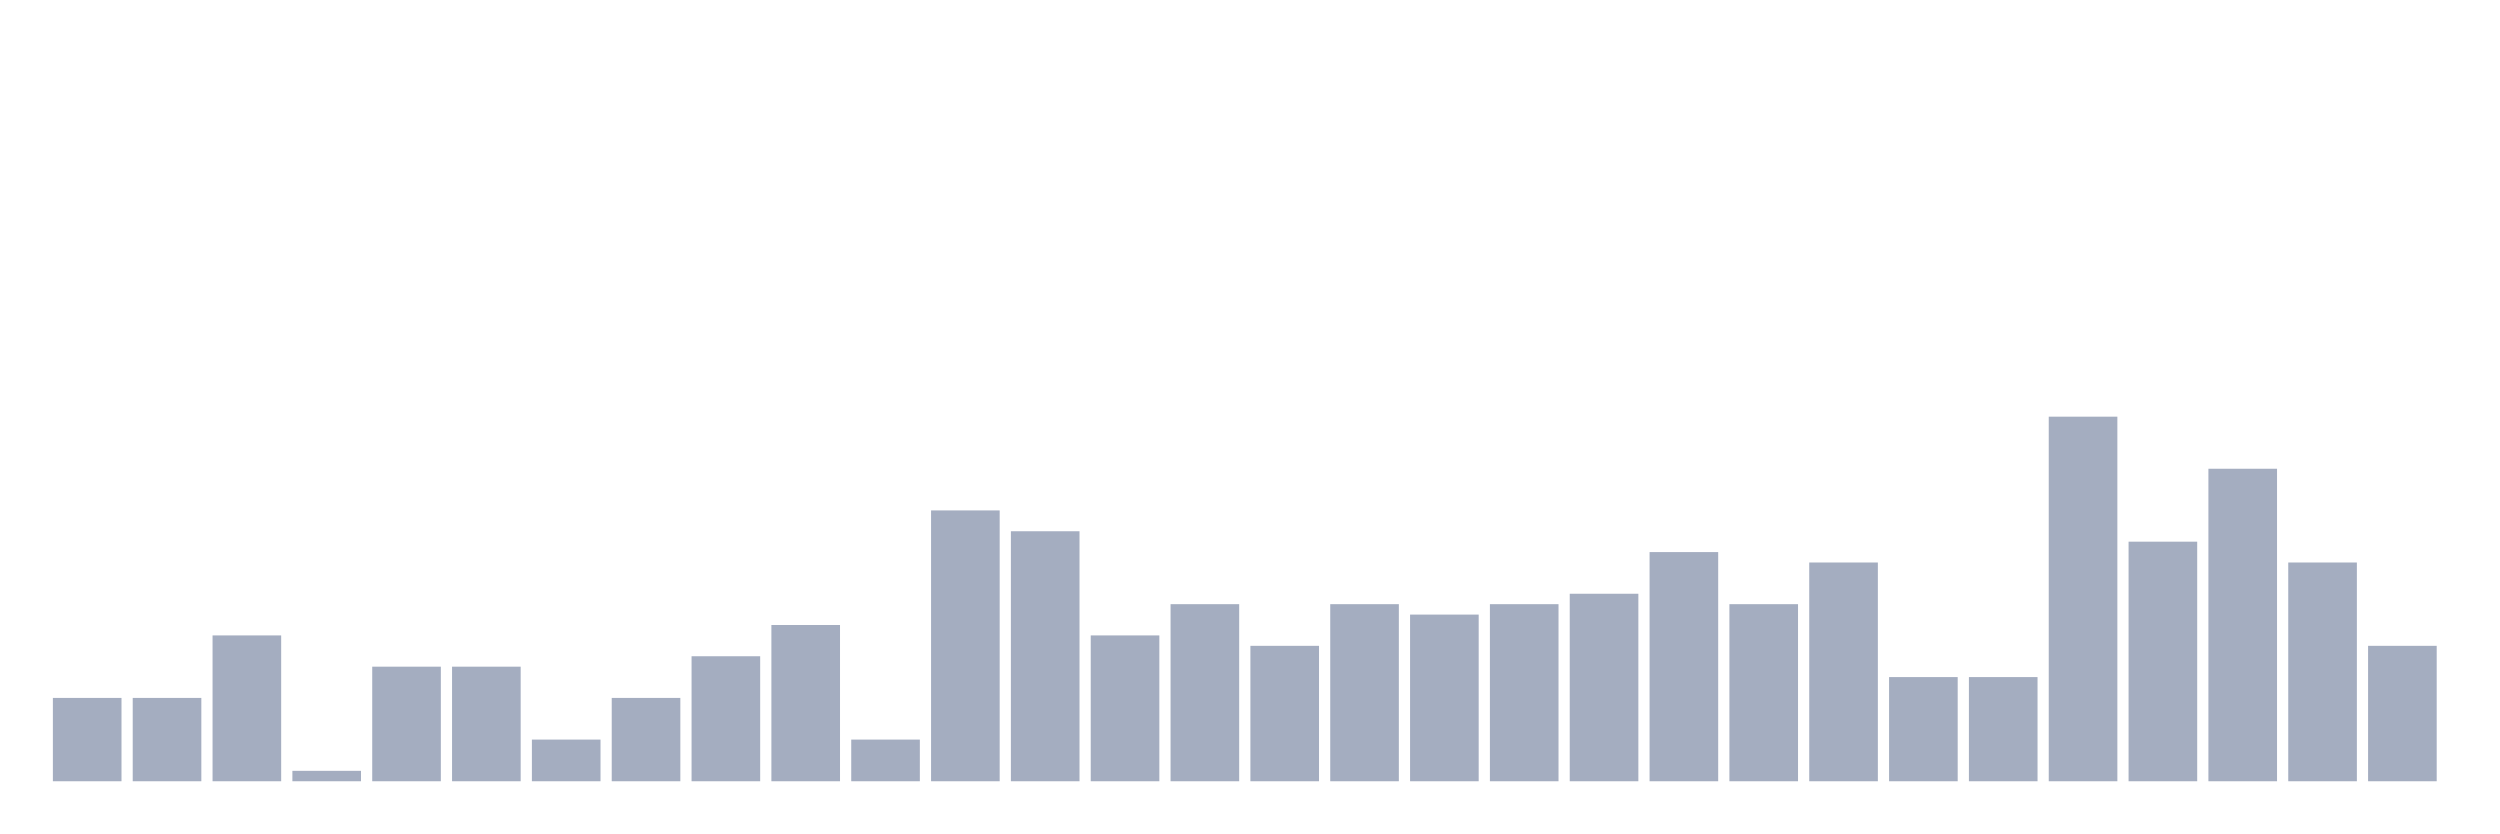
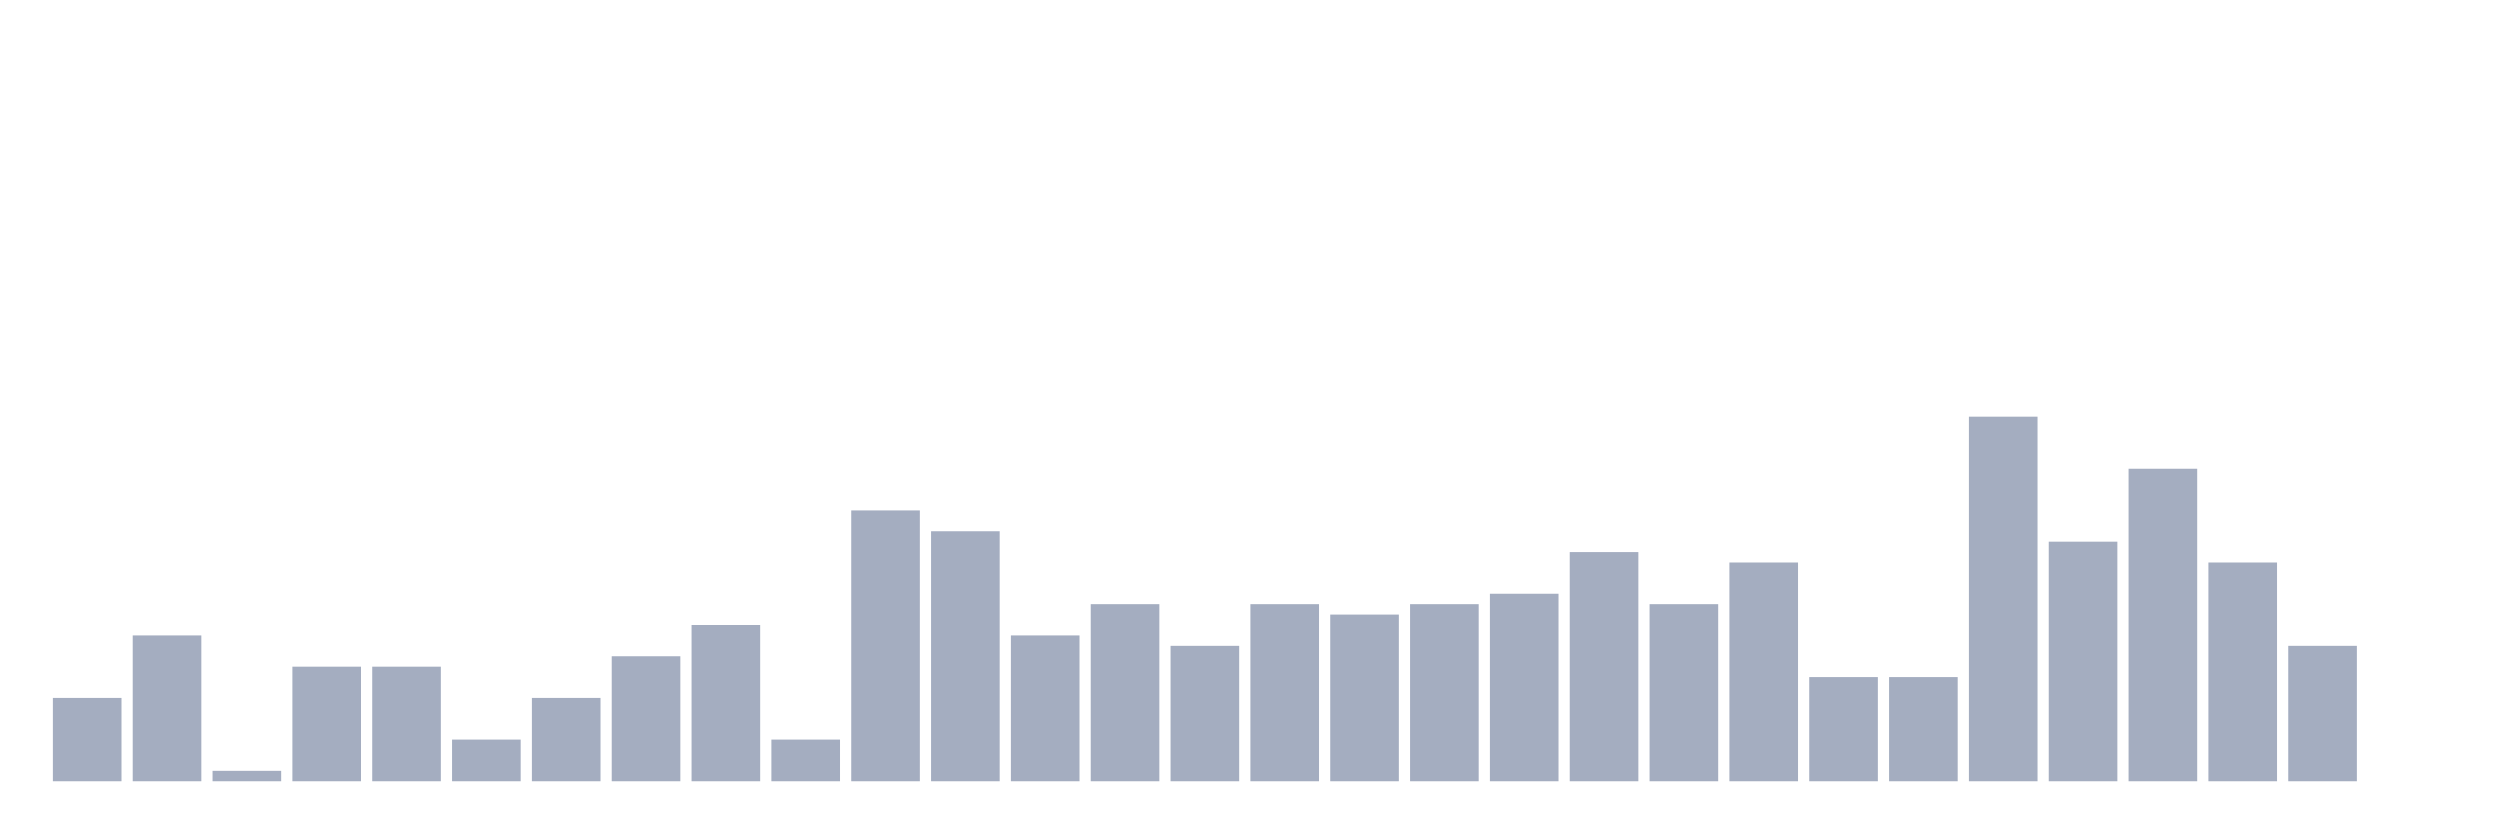
<svg xmlns="http://www.w3.org/2000/svg" viewBox="0 0 480 160">
  <g transform="translate(10,10)">
    <rect class="bar" x="0.153" width="13.175" y="124" height="16" fill="rgb(164,173,192)" />
-     <rect class="bar" x="15.482" width="13.175" y="124" height="16" fill="rgb(164,173,192)" />
-     <rect class="bar" x="30.81" width="13.175" y="112" height="28" fill="rgb(164,173,192)" />
-     <rect class="bar" x="46.138" width="13.175" y="138" height="2" fill="rgb(164,173,192)" />
+     <rect class="bar" x="15.482" width="13.175" y="112" height="28" fill="rgb(164,173,192)" />
+     <rect class="bar" x="30.81" width="13.175" y="138" height="2" fill="rgb(164,173,192)" />
+     <rect class="bar" x="46.138" width="13.175" y="118" height="22" fill="rgb(164,173,192)" />
    <rect class="bar" x="61.466" width="13.175" y="118" height="22" fill="rgb(164,173,192)" />
-     <rect class="bar" x="76.794" width="13.175" y="118" height="22" fill="rgb(164,173,192)" />
-     <rect class="bar" x="92.123" width="13.175" y="132" height="8" fill="rgb(164,173,192)" />
-     <rect class="bar" x="107.451" width="13.175" y="124" height="16" fill="rgb(164,173,192)" />
-     <rect class="bar" x="122.779" width="13.175" y="116" height="24" fill="rgb(164,173,192)" />
-     <rect class="bar" x="138.107" width="13.175" y="110" height="30" fill="rgb(164,173,192)" />
-     <rect class="bar" x="153.436" width="13.175" y="132" height="8" fill="rgb(164,173,192)" />
-     <rect class="bar" x="168.764" width="13.175" y="88" height="52" fill="rgb(164,173,192)" />
-     <rect class="bar" x="184.092" width="13.175" y="92" height="48" fill="rgb(164,173,192)" />
-     <rect class="bar" x="199.42" width="13.175" y="112" height="28" fill="rgb(164,173,192)" />
-     <rect class="bar" x="214.748" width="13.175" y="106" height="34" fill="rgb(164,173,192)" />
-     <rect class="bar" x="230.077" width="13.175" y="114" height="26" fill="rgb(164,173,192)" />
-     <rect class="bar" x="245.405" width="13.175" y="106" height="34" fill="rgb(164,173,192)" />
-     <rect class="bar" x="260.733" width="13.175" y="108" height="32" fill="rgb(164,173,192)" />
-     <rect class="bar" x="276.061" width="13.175" y="106" height="34" fill="rgb(164,173,192)" />
-     <rect class="bar" x="291.39" width="13.175" y="104" height="36" fill="rgb(164,173,192)" />
-     <rect class="bar" x="306.718" width="13.175" y="96" height="44" fill="rgb(164,173,192)" />
-     <rect class="bar" x="322.046" width="13.175" y="106" height="34" fill="rgb(164,173,192)" />
-     <rect class="bar" x="337.374" width="13.175" y="98" height="42" fill="rgb(164,173,192)" />
+     <rect class="bar" x="76.794" width="13.175" y="132" height="8" fill="rgb(164,173,192)" />
+     <rect class="bar" x="92.123" width="13.175" y="124" height="16" fill="rgb(164,173,192)" />
+     <rect class="bar" x="107.451" width="13.175" y="116" height="24" fill="rgb(164,173,192)" />
+     <rect class="bar" x="122.779" width="13.175" y="110" height="30" fill="rgb(164,173,192)" />
+     <rect class="bar" x="138.107" width="13.175" y="132" height="8" fill="rgb(164,173,192)" />
+     <rect class="bar" x="153.436" width="13.175" y="88" height="52" fill="rgb(164,173,192)" />
+     <rect class="bar" x="168.764" width="13.175" y="92" height="48" fill="rgb(164,173,192)" />
+     <rect class="bar" x="184.092" width="13.175" y="112" height="28" fill="rgb(164,173,192)" />
+     <rect class="bar" x="199.42" width="13.175" y="106" height="34" fill="rgb(164,173,192)" />
+     <rect class="bar" x="214.748" width="13.175" y="114" height="26" fill="rgb(164,173,192)" />
+     <rect class="bar" x="230.077" width="13.175" y="106" height="34" fill="rgb(164,173,192)" />
+     <rect class="bar" x="245.405" width="13.175" y="108" height="32" fill="rgb(164,173,192)" />
+     <rect class="bar" x="260.733" width="13.175" y="106" height="34" fill="rgb(164,173,192)" />
+     <rect class="bar" x="276.061" width="13.175" y="104" height="36" fill="rgb(164,173,192)" />
+     <rect class="bar" x="291.39" width="13.175" y="96" height="44" fill="rgb(164,173,192)" />
+     <rect class="bar" x="306.718" width="13.175" y="106" height="34" fill="rgb(164,173,192)" />
+     <rect class="bar" x="322.046" width="13.175" y="98" height="42" fill="rgb(164,173,192)" />
+     <rect class="bar" x="337.374" width="13.175" y="120" height="20" fill="rgb(164,173,192)" />
    <rect class="bar" x="352.702" width="13.175" y="120" height="20" fill="rgb(164,173,192)" />
-     <rect class="bar" x="368.031" width="13.175" y="120" height="20" fill="rgb(164,173,192)" />
-     <rect class="bar" x="383.359" width="13.175" y="70" height="70" fill="rgb(164,173,192)" />
-     <rect class="bar" x="398.687" width="13.175" y="94" height="46" fill="rgb(164,173,192)" />
-     <rect class="bar" x="414.015" width="13.175" y="80" height="60" fill="rgb(164,173,192)" />
-     <rect class="bar" x="429.344" width="13.175" y="98" height="42" fill="rgb(164,173,192)" />
-     <rect class="bar" x="444.672" width="13.175" y="114" height="26" fill="rgb(164,173,192)" />
+     <rect class="bar" x="368.031" width="13.175" y="70" height="70" fill="rgb(164,173,192)" />
+     <rect class="bar" x="383.359" width="13.175" y="94" height="46" fill="rgb(164,173,192)" />
+     <rect class="bar" x="398.687" width="13.175" y="80" height="60" fill="rgb(164,173,192)" />
+     <rect class="bar" x="414.015" width="13.175" y="98" height="42" fill="rgb(164,173,192)" />
+     <rect class="bar" x="429.344" width="13.175" y="114" height="26" fill="rgb(164,173,192)" />
+     <rect class="bar" x="444.672" width="13.175" y="140" height="0" fill="rgb(164,173,192)" />
  </g>
</svg>
